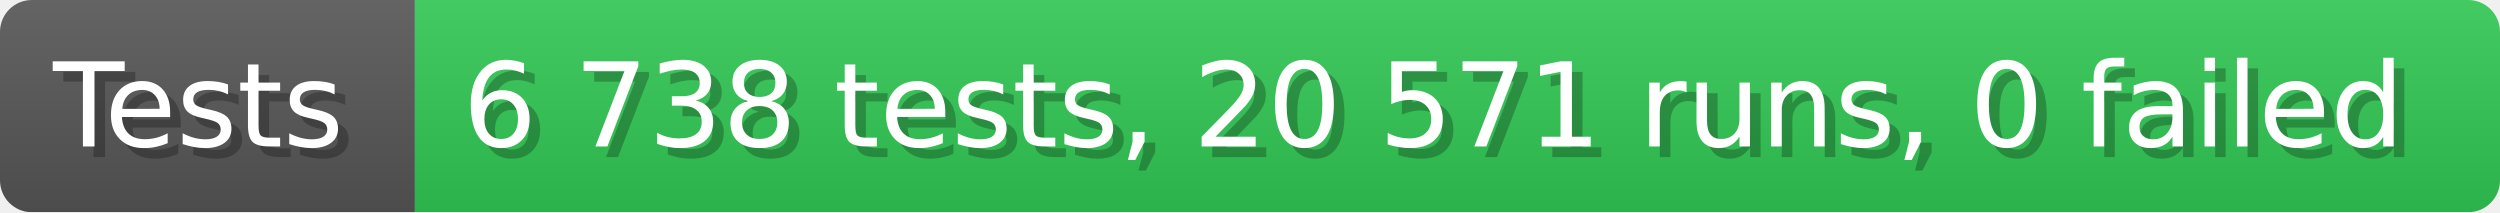
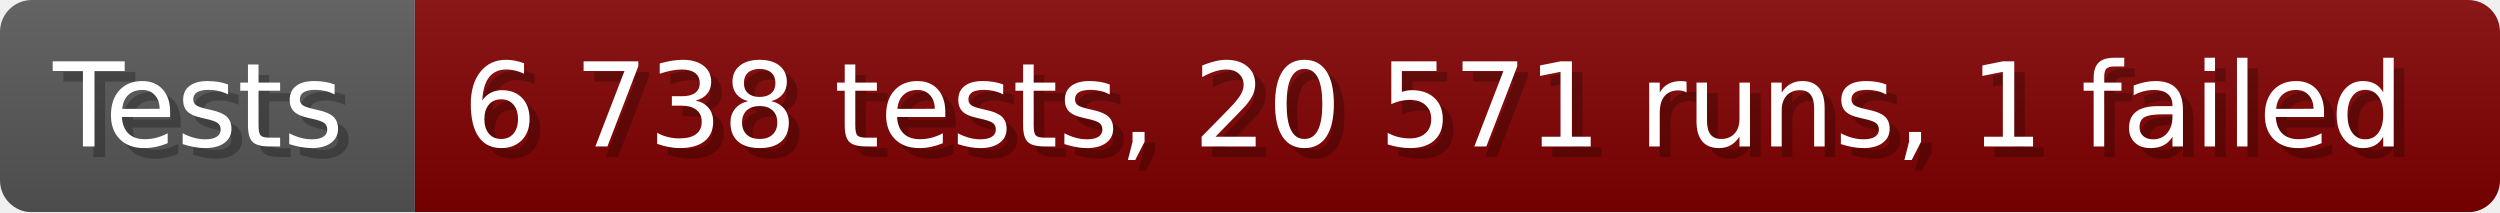
- <svg xmlns="http://www.w3.org/2000/svg" width="235.6" height="20" viewBox="0 0 2356 200" role="img" aria-label="Tests: 6 738 tests, 20 571 runs, 0 failed">
+ <svg xmlns="http://www.w3.org/2000/svg" width="235.6" height="20" viewBox="0 0 2356 200" role="img" aria-label="Tests: 6 738 tests, 20 571 runs, 1 failed">
  <linearGradient id="a" x2="0" y2="100%">
    <stop offset="0" stop-opacity=".1" stop-color="#EEE" />
    <stop offset="1" stop-opacity=".1" />
  </linearGradient>
  <mask id="m">
    <rect width="2356" height="200" rx="30" fill="#FFF" />
  </mask>
  <g mask="url(#m)">
    <rect width="391" height="200" fill="#555" />
-     <rect width="1965" height="200" fill="#31c653" x="391" />
+     <rect width="1965" height="200" fill="#800000" x="391" />
    <rect width="2356" height="200" fill="url(#a)" />
  </g>
  <g aria-hidden="true" fill="#fff" text-anchor="start" font-family="Verdana,DejaVu Sans,sans-serif" font-size="110">
    <text x="60" y="148" textLength="291" fill="#000" opacity="0.25">Tests</text>
    <text x="50" y="138" textLength="291">Tests</text>
-     <text x="446" y="148" textLength="1865" fill="#000" opacity="0.25">6 738 tests, 20 571 runs, 0 failed</text>
-     <text x="436" y="138" textLength="1865">6 738 tests, 20 571 runs, 0 failed</text>
+     <text x="446" y="148" textLength="1865" fill="#000" opacity="0.25">6 738 tests, 20 571 runs, 1 failed</text>
+     <text x="436" y="138" textLength="1865">6 738 tests, 20 571 runs, 1 failed</text>
  </g>
</svg>
